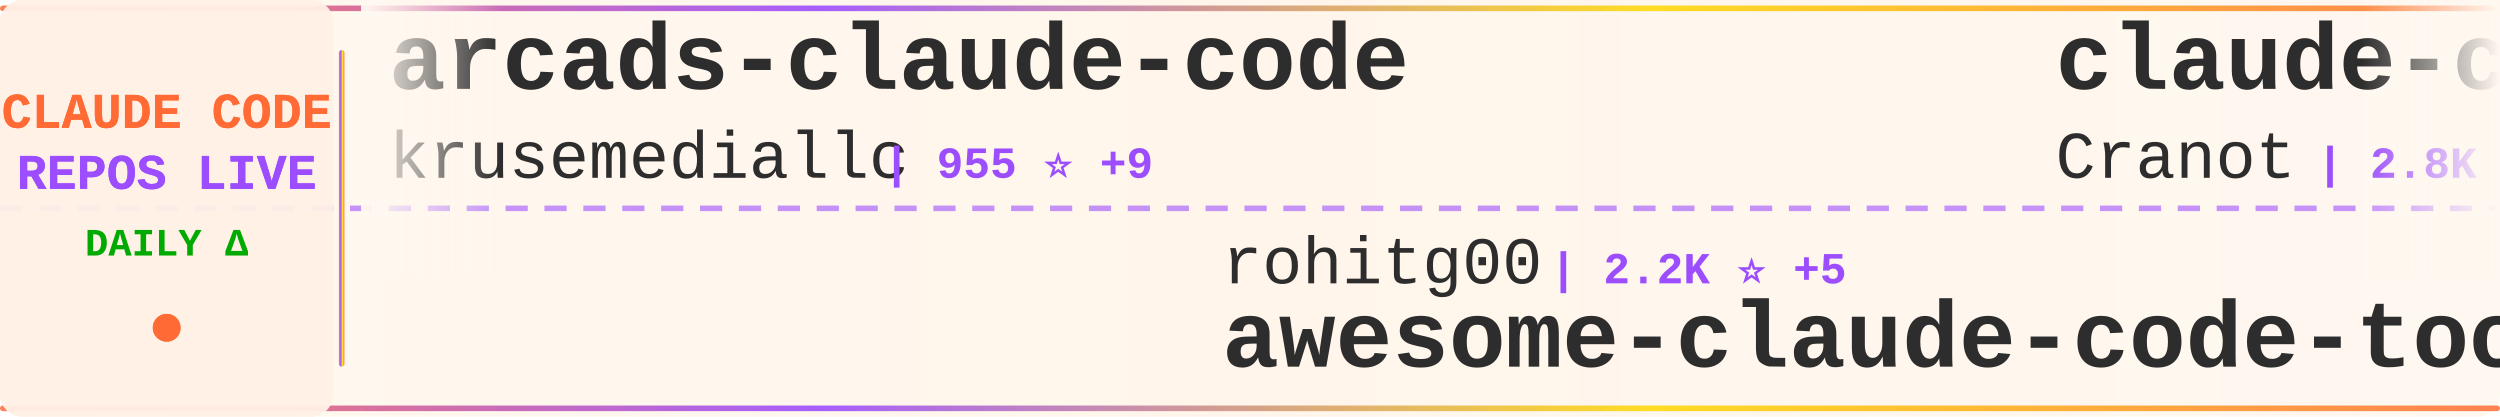
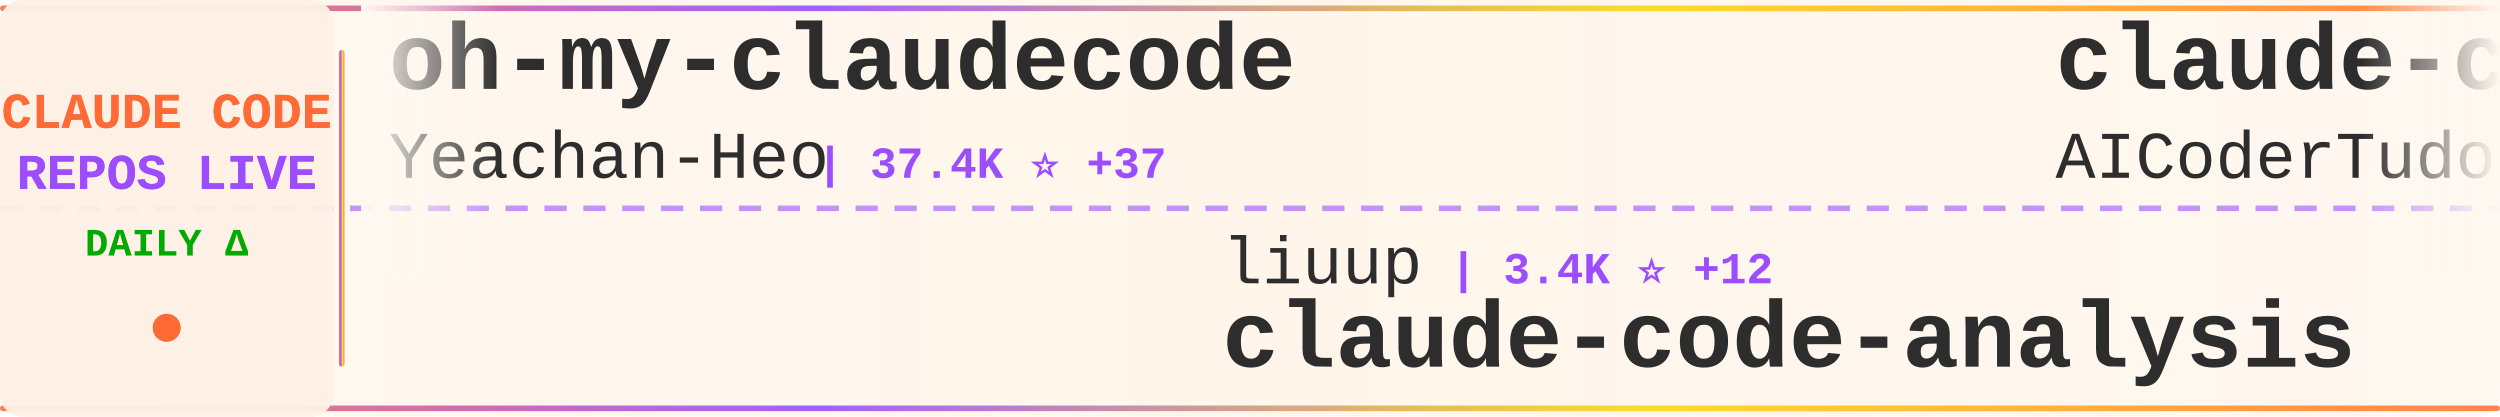
<svg xmlns="http://www.w3.org/2000/svg" width="900" height="150">
  <defs>
    <linearGradient id="tickerBg" x1="0%" y1="0%" x2="100%" y2="0%">
      <stop offset="0%" style="stop-color:#fff8f0;stop-opacity:0.98" />
      <stop offset="50%" style="stop-color:#fff5eb;stop-opacity:1" />
      <stop offset="100%" style="stop-color:#fff8f0;stop-opacity:0.98" />
    </linearGradient>
    <linearGradient id="borderGrad" x1="0%" y1="0%" x2="100%" y2="0%">
      <stop offset="0%" style="stop-color:#FF6B35;stop-opacity:0.85">
        <animate attributeName="stop-opacity" values="0.85;1;0.85" dur="2s" repeatCount="indefinite" />
      </stop>
      <stop offset="33%" style="stop-color:#9C4EFF;stop-opacity:0.9">
        <animate attributeName="stop-opacity" values="0.9;1;0.9" dur="2.2s" repeatCount="indefinite" />
      </stop>
      <stop offset="66%" style="stop-color:#FFD700;stop-opacity:0.85">
        <animate attributeName="stop-opacity" values="0.85;1;0.85" dur="1.8s" repeatCount="indefinite" />
      </stop>
      <stop offset="100%" style="stop-color:#FF6B35;stop-opacity:0.85">
        <animate attributeName="stop-opacity" values="0.85;1;0.85" dur="2s" repeatCount="indefinite" />
      </stop>
    </linearGradient>
    <filter id="textGlow">
      <feGaussianBlur stdDeviation="0.15" result="coloredBlur" />
      <feMerge>
        <feMergeNode in="coloredBlur" />
        <feMergeNode in="SourceGraphic" />
      </feMerge>
    </filter>
    <filter id="metricGlow">
      <feGaussianBlur stdDeviation="0.2" result="coloredBlur" />
      <feMerge>
        <feMergeNode in="coloredBlur" />
        <feMergeNode in="SourceGraphic" />
      </feMerge>
    </filter>
    <linearGradient id="leftFade" x1="0%" y1="0%" x2="100%" y2="0%">
      <stop offset="0%" style="stop-color:#fff8f0;stop-opacity:1" />
      <stop offset="100%" style="stop-color:#fff8f0;stop-opacity:0" />
    </linearGradient>
    <linearGradient id="rightFade" x1="0%" y1="0%" x2="100%" y2="0%">
      <stop offset="0%" style="stop-color:#fff8f0;stop-opacity:0" />
      <stop offset="100%" style="stop-color:#fff8f0;stop-opacity:1" />
    </linearGradient>
  </defs>
  <rect width="900" height="150" fill="url(#tickerBg)" rx="8" />
  <rect x="0" y="2" width="900" height="2" fill="url(#borderGrad)" rx="1" />
  <rect x="0" y="146" width="900" height="2" fill="url(#borderGrad)" rx="1" />
  <line x1="0" y1="75" x2="900" y2="75" stroke="#9C4EFF" stroke-width="2" stroke-dasharray="8 6" opacity="0.6" />
  <rect x="0" y="0" width="120" height="150" fill="#fff0e6" opacity="0.95" rx="8" />
  <text x="60" y="46" font-family="'Courier New', monospace" font-size="18" font-weight="bold" fill="#FF6B35" text-anchor="middle" filter="url(#textGlow)">
    CLAUDE CODE
  </text>
  <text x="60" y="68" font-family="'Courier New', monospace" font-size="18" font-weight="bold" fill="#9C4EFF" text-anchor="middle" filter="url(#textGlow)">
    REPOS LIVE
  </text>
  <text x="60" y="92" font-family="'Courier New', monospace" font-size="14" font-weight="bold" fill="#00aa00" text-anchor="middle">
    DAILY Δ
  </text>
  <circle cx="60" cy="118" r="5" fill="#FF6B35" filter="url(#metricGlow)">
    <animate attributeName="r" values="4;6;4" dur="1.5s" repeatCount="indefinite" />
    <animate attributeName="opacity" values="0.6;1;0.6" dur="1.5s" repeatCount="indefinite" />
  </circle>
  <rect x="122" y="18" width="2" height="114" fill="url(#borderGrad)" rx="1" />
  <clipPath id="tickerClip">
    <rect x="130" y="0" width="770" height="150" />
  </clipPath>
  <g clip-path="url(#tickerClip)">
    <g id="tickerItems">
      <animateTransform attributeName="transform" attributeType="XML" type="translate" from="0 0" to="-3000 0" dur="54s" repeatCount="indefinite" />
      <g transform="translate(0, 0)">
-         <text x="140" y="32" font-family="'Courier New', monospace" font-size="34" font-weight="bold" fill="#2d2d2d">arcads-claude-code</text>
-         <text x="140" y="64" font-family="'Courier New', monospace" font-size="24" font-weight="normal" fill="#2d2d2d" opacity="1.0">krusemediallc</text>
-         <text x="318" y="64" font-family="'Courier New', monospace" font-size="16" font-weight="bold" fill="#9C4EFF"> | 955 ⭐ +9</text>
+         <text x="140" y="32" font-family="'Courier New', monospace" font-size="34" font-weight="bold" fill="#2d2d2d">oh-my-claudecode</text>
+         <text x="140" y="64" font-family="'Courier New', monospace" font-size="24" font-weight="normal" fill="#2d2d2d" opacity="1.0">Yeachan-Heo</text>
+         <text x="294" y="64" font-family="'Courier New', monospace" font-size="16" font-weight="bold" fill="#9C4EFF"> | 37.4K ⭐ +37</text>
      </g>
      <g transform="translate(300, 0)">
-         <text x="140" y="102" font-family="'Courier New', monospace" font-size="24" font-weight="normal" fill="#2d2d2d" opacity="1.0">rohitg00</text>
-         <text x="258" y="102" font-family="'Courier New', monospace" font-size="16" font-weight="bold" fill="#9C4EFF"> | 2.2K ⭐ +5</text>
-         <text x="140" y="132" font-family="'Courier New', monospace" font-size="34" font-weight="bold" fill="#2d2d2d">awesome-claude-code-tool...</text>
+         <text x="140" y="102" font-family="'Courier New', monospace" font-size="24" font-weight="normal" fill="#2d2d2d" opacity="1.0">liuup</text>
+         <text x="222" y="102" font-family="'Courier New', monospace" font-size="16" font-weight="bold" fill="#9C4EFF"> | 3.4K ⭐ +12</text>
+         <text x="140" y="132" font-family="'Courier New', monospace" font-size="34" font-weight="bold" fill="#2d2d2d">claude-code-analysis</text>
      </g>
      <g transform="translate(600, 0)">
-         <text x="140" y="32" font-family="'Courier New', monospace" font-size="34" font-weight="bold" fill="#2d2d2d">claude-code-guide</text>
-         <text x="140" y="64" font-family="'Courier New', monospace" font-size="24" font-weight="normal" fill="#2d2d2d" opacity="1.0">Cranot</text>
-         <text x="234" y="64" font-family="'Courier New', monospace" font-size="16" font-weight="bold" fill="#9C4EFF"> | 2.8K ⭐ +2</text>
+         <text x="140" y="32" font-family="'Courier New', monospace" font-size="34" font-weight="bold" fill="#2d2d2d">claude-code-tudou</text>
+         <text x="140" y="64" font-family="'Courier New', monospace" font-size="24" font-weight="normal" fill="#2d2d2d" opacity="1.0">AICoderTudou</text>
+         <text x="306" y="64" font-family="'Courier New', monospace" font-size="16" font-weight="bold" fill="#9C4EFF"> | 497 ⭐</text>
      </g>
      <g transform="translate(900, 0)">
-         <text x="140" y="102" font-family="'Courier New', monospace" font-size="24" font-weight="normal" fill="#2d2d2d" opacity="1.0">huangserva</text>
-         <text x="282" y="102" font-family="'Courier New', monospace" font-size="16" font-weight="bold" fill="#9C4EFF"> | 619 ⭐ +1</text>
-         <text x="140" y="132" font-family="'Courier New', monospace" font-size="34" font-weight="bold" fill="#2d2d2d">claude-code-cli</text>
+         <text x="140" y="102" font-family="'Courier New', monospace" font-size="24" font-weight="normal" fill="#2d2d2d" opacity="1.0">musistudio</text>
+         <text x="282" y="102" font-family="'Courier New', monospace" font-size="16" font-weight="bold" fill="#9C4EFF"> | 35.6K ⭐ +28</text>
+         <text x="140" y="132" font-family="'Courier New', monospace" font-size="34" font-weight="bold" fill="#2d2d2d">claude-code-router</text>
      </g>
      <g transform="translate(1200, 0)">
-         <text x="140" y="32" font-family="'Courier New', monospace" font-size="34" font-weight="bold" fill="#2d2d2d">claude-code-source</text>
-         <text x="140" y="64" font-family="'Courier New', monospace" font-size="24" font-weight="normal" fill="#2d2d2d" opacity="1.0">JrCx7scC</text>
-         <text x="258" y="64" font-family="'Courier New', monospace" font-size="16" font-weight="bold" fill="#9C4EFF"> | 371 ⭐</text>
+         <text x="140" y="32" font-family="'Courier New', monospace" font-size="34" font-weight="bold" fill="#2d2d2d">Claude-code</text>
+         <text x="140" y="64" font-family="'Courier New', monospace" font-size="24" font-weight="normal" fill="#2d2d2d" opacity="1.0">fazxes</text>
+         <text x="234" y="64" font-family="'Courier New', monospace" font-size="16" font-weight="bold" fill="#9C4EFF"> | 225 ⭐ +2</text>
      </g>
      <g transform="translate(1500, 0)">
        <text x="140" y="102" font-family="'Courier New', monospace" font-size="24" font-weight="normal" fill="#2d2d2d" opacity="1.0">anthropics</text>
-         <text x="282" y="102" font-family="'Courier New', monospace" font-size="16" font-weight="bold" fill="#9C4EFF"> | 158.1K ⭐ +226</text>
-         <text x="140" y="132" font-family="'Courier New', monospace" font-size="34" font-weight="bold" fill="#2d2d2d">skills</text>
+         <text x="282" y="102" font-family="'Courier New', monospace" font-size="16" font-weight="bold" fill="#9C4EFF"> | 8.2K ⭐ +17</text>
+         <text x="140" y="132" font-family="'Courier New', monospace" font-size="34" font-weight="bold" fill="#2d2d2d">claude-code-action</text>
      </g>
      <g transform="translate(1800, 0)">
-         <text x="140" y="32" font-family="'Courier New', monospace" font-size="34" font-weight="bold" fill="#2d2d2d">ClaudeCode</text>
-         <text x="140" y="64" font-family="'Courier New', monospace" font-size="24" font-weight="normal" fill="#2d2d2d" opacity="1.0">guanshan</text>
-         <text x="258" y="64" font-family="'Courier New', monospace" font-size="16" font-weight="bold" fill="#9C4EFF"> | 61 ⭐</text>
+         <text x="140" y="32" font-family="'Courier New', monospace" font-size="34" font-weight="bold" fill="#2d2d2d">claude-code-telegram</text>
+         <text x="140" y="64" font-family="'Courier New', monospace" font-size="24" font-weight="normal" fill="#2d2d2d" opacity="1.0">RichardAtCT</text>
+         <text x="294" y="64" font-family="'Courier New', monospace" font-size="16" font-weight="bold" fill="#9C4EFF"> | 2.7K ⭐</text>
      </g>
      <g transform="translate(2100, 0)">
-         <text x="140" y="102" font-family="'Courier New', monospace" font-size="24" font-weight="normal" fill="#2d2d2d" opacity="1.0">fazxes</text>
-         <text x="234" y="102" font-family="'Courier New', monospace" font-size="16" font-weight="bold" fill="#9C4EFF"> | 225 ⭐ +2</text>
-         <text x="140" y="132" font-family="'Courier New', monospace" font-size="34" font-weight="bold" fill="#2d2d2d">Claude-code</text>
+         <text x="140" y="102" font-family="'Courier New', monospace" font-size="24" font-weight="normal" fill="#2d2d2d" opacity="1.0">ykdojo</text>
+         <text x="234" y="102" font-family="'Courier New', monospace" font-size="16" font-weight="bold" fill="#9C4EFF"> | 9.0K ⭐ +11</text>
+         <text x="140" y="132" font-family="'Courier New', monospace" font-size="34" font-weight="bold" fill="#2d2d2d">claude-code-tips</text>
      </g>
      <g transform="translate(2400, 0)">
-         <text x="140" y="32" font-family="'Courier New', monospace" font-size="34" font-weight="bold" fill="#2d2d2d">claude-code-source-code</text>
-         <text x="140" y="64" font-family="'Courier New', monospace" font-size="24" font-weight="normal" fill="#2d2d2d" opacity="1.0">777genius</text>
-         <text x="270" y="64" font-family="'Courier New', monospace" font-size="16" font-weight="bold" fill="#9C4EFF"> | 918 ⭐</text>
+         <text x="140" y="32" font-family="'Courier New', monospace" font-size="34" font-weight="bold" fill="#2d2d2d">CLIProxyAPI</text>
+         <text x="140" y="64" font-family="'Courier New', monospace" font-size="24" font-weight="normal" fill="#2d2d2d" opacity="1.0">router-for-me</text>
+         <text x="318" y="64" font-family="'Courier New', monospace" font-size="16" font-weight="bold" fill="#9C4EFF"> | 39.1K ⭐ +97</text>
      </g>
      <g transform="translate(2700, 0)">
-         <text x="140" y="102" font-family="'Courier New', monospace" font-size="24" font-weight="normal" fill="#2d2d2d" opacity="1.0">KPR111</text>
-         <text x="234" y="102" font-family="'Courier New', monospace" font-size="16" font-weight="bold" fill="#9C4EFF"> | 18 ⭐</text>
-         <text x="140" y="132" font-family="'Courier New', monospace" font-size="34" font-weight="bold" fill="#2d2d2d">Claude-Code</text>
+         <text x="140" y="102" font-family="'Courier New', monospace" font-size="24" font-weight="normal" fill="#2d2d2d" opacity="1.0">huangjia2019</text>
+         <text x="306" y="102" font-family="'Courier New', monospace" font-size="16" font-weight="bold" fill="#9C4EFF"> | 930 ⭐ +4</text>
+         <text x="140" y="132" font-family="'Courier New', monospace" font-size="34" font-weight="bold" fill="#2d2d2d">claude-code-engineering</text>
      </g>
      <g transform="translate(3000, 0)">
-         <text x="140" y="32" font-family="'Courier New', monospace" font-size="34" font-weight="bold" fill="#2d2d2d">arcads-claude-code</text>
-         <text x="140" y="64" font-family="'Courier New', monospace" font-size="24" font-weight="normal" fill="#2d2d2d" opacity="1.0">krusemediallc</text>
-         <text x="318" y="64" font-family="'Courier New', monospace" font-size="16" font-weight="bold" fill="#9C4EFF"> | 955 ⭐ +9</text>
+         <text x="140" y="32" font-family="'Courier New', monospace" font-size="34" font-weight="bold" fill="#2d2d2d">oh-my-claudecode</text>
+         <text x="140" y="64" font-family="'Courier New', monospace" font-size="24" font-weight="normal" fill="#2d2d2d" opacity="1.0">Yeachan-Heo</text>
+         <text x="294" y="64" font-family="'Courier New', monospace" font-size="16" font-weight="bold" fill="#9C4EFF"> | 37.4K ⭐ +37</text>
      </g>
      <g transform="translate(3300, 0)">
-         <text x="140" y="102" font-family="'Courier New', monospace" font-size="24" font-weight="normal" fill="#2d2d2d" opacity="1.0">rohitg00</text>
-         <text x="258" y="102" font-family="'Courier New', monospace" font-size="16" font-weight="bold" fill="#9C4EFF"> | 2.2K ⭐ +5</text>
-         <text x="140" y="132" font-family="'Courier New', monospace" font-size="34" font-weight="bold" fill="#2d2d2d">awesome-claude-code-tool...</text>
+         <text x="140" y="102" font-family="'Courier New', monospace" font-size="24" font-weight="normal" fill="#2d2d2d" opacity="1.0">liuup</text>
+         <text x="222" y="102" font-family="'Courier New', monospace" font-size="16" font-weight="bold" fill="#9C4EFF"> | 3.4K ⭐ +12</text>
+         <text x="140" y="132" font-family="'Courier New', monospace" font-size="34" font-weight="bold" fill="#2d2d2d">claude-code-analysis</text>
      </g>
      <g transform="translate(3600, 0)">
-         <text x="140" y="32" font-family="'Courier New', monospace" font-size="34" font-weight="bold" fill="#2d2d2d">claude-code-guide</text>
-         <text x="140" y="64" font-family="'Courier New', monospace" font-size="24" font-weight="normal" fill="#2d2d2d" opacity="1.0">Cranot</text>
-         <text x="234" y="64" font-family="'Courier New', monospace" font-size="16" font-weight="bold" fill="#9C4EFF"> | 2.8K ⭐ +2</text>
+         <text x="140" y="32" font-family="'Courier New', monospace" font-size="34" font-weight="bold" fill="#2d2d2d">claude-code-tudou</text>
+         <text x="140" y="64" font-family="'Courier New', monospace" font-size="24" font-weight="normal" fill="#2d2d2d" opacity="1.0">AICoderTudou</text>
+         <text x="306" y="64" font-family="'Courier New', monospace" font-size="16" font-weight="bold" fill="#9C4EFF"> | 497 ⭐</text>
      </g>
      <g transform="translate(3900, 0)">
-         <text x="140" y="102" font-family="'Courier New', monospace" font-size="24" font-weight="normal" fill="#2d2d2d" opacity="1.0">huangserva</text>
-         <text x="282" y="102" font-family="'Courier New', monospace" font-size="16" font-weight="bold" fill="#9C4EFF"> | 619 ⭐ +1</text>
-         <text x="140" y="132" font-family="'Courier New', monospace" font-size="34" font-weight="bold" fill="#2d2d2d">claude-code-cli</text>
+         <text x="140" y="102" font-family="'Courier New', monospace" font-size="24" font-weight="normal" fill="#2d2d2d" opacity="1.0">musistudio</text>
+         <text x="282" y="102" font-family="'Courier New', monospace" font-size="16" font-weight="bold" fill="#9C4EFF"> | 35.6K ⭐ +28</text>
+         <text x="140" y="132" font-family="'Courier New', monospace" font-size="34" font-weight="bold" fill="#2d2d2d">claude-code-router</text>
      </g>
    </g>
  </g>
  <rect x="130" y="0" width="50" height="100" fill="url(#leftFade)" />
  <rect x="850" y="0" width="50" height="100" fill="url(#rightFade)" />
</svg>
